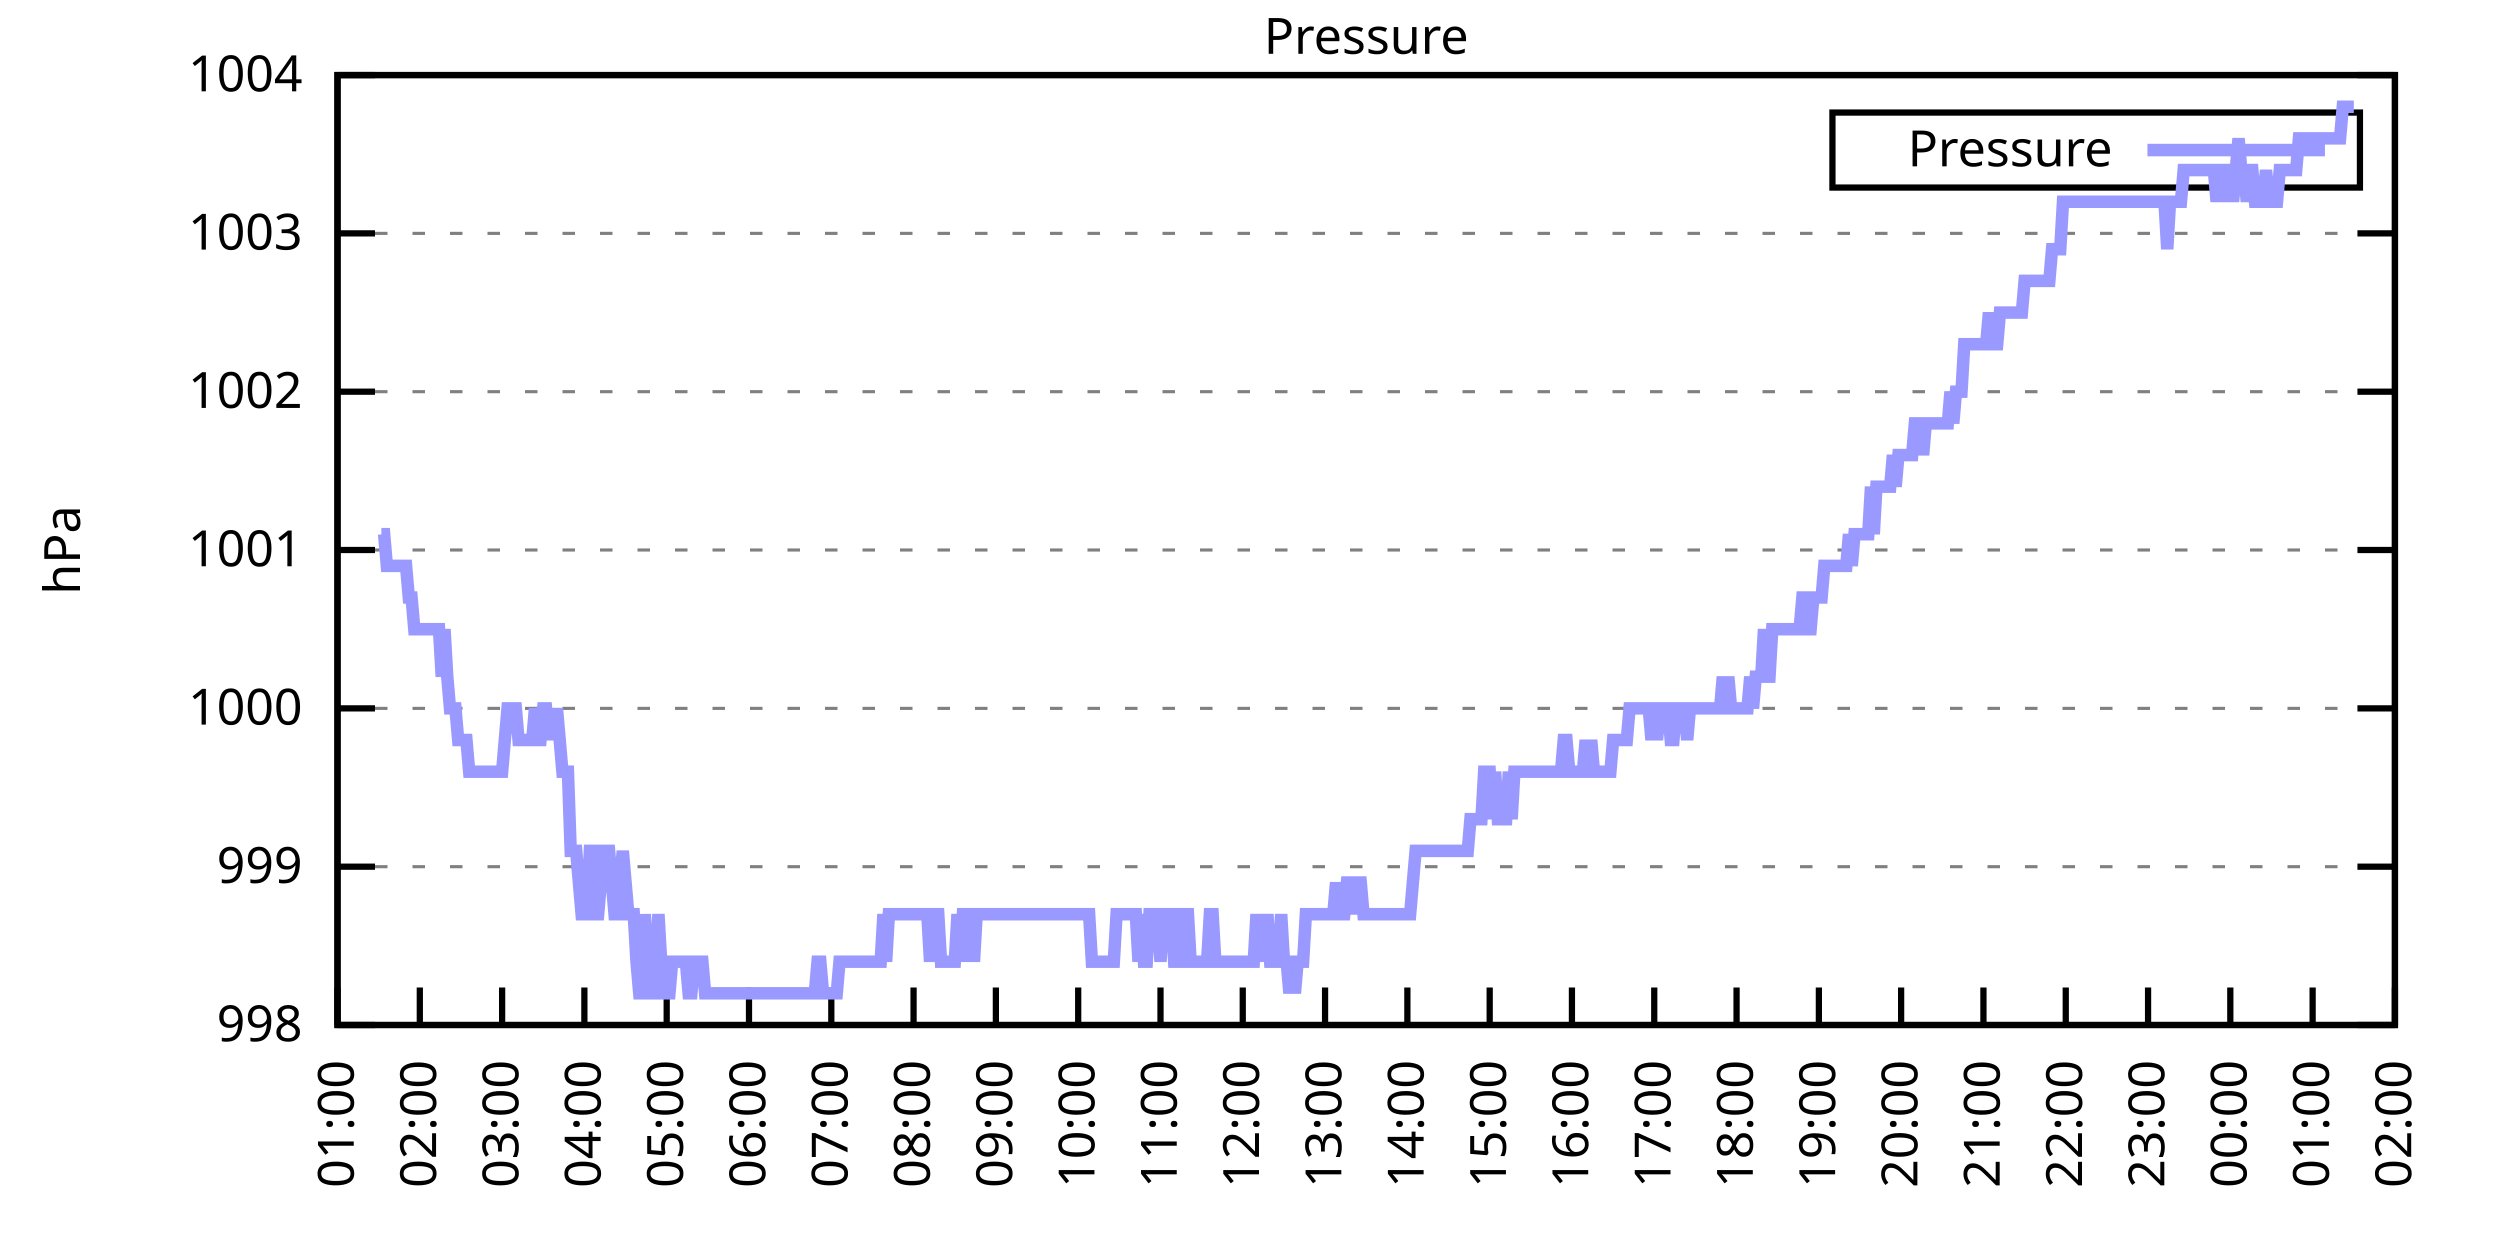
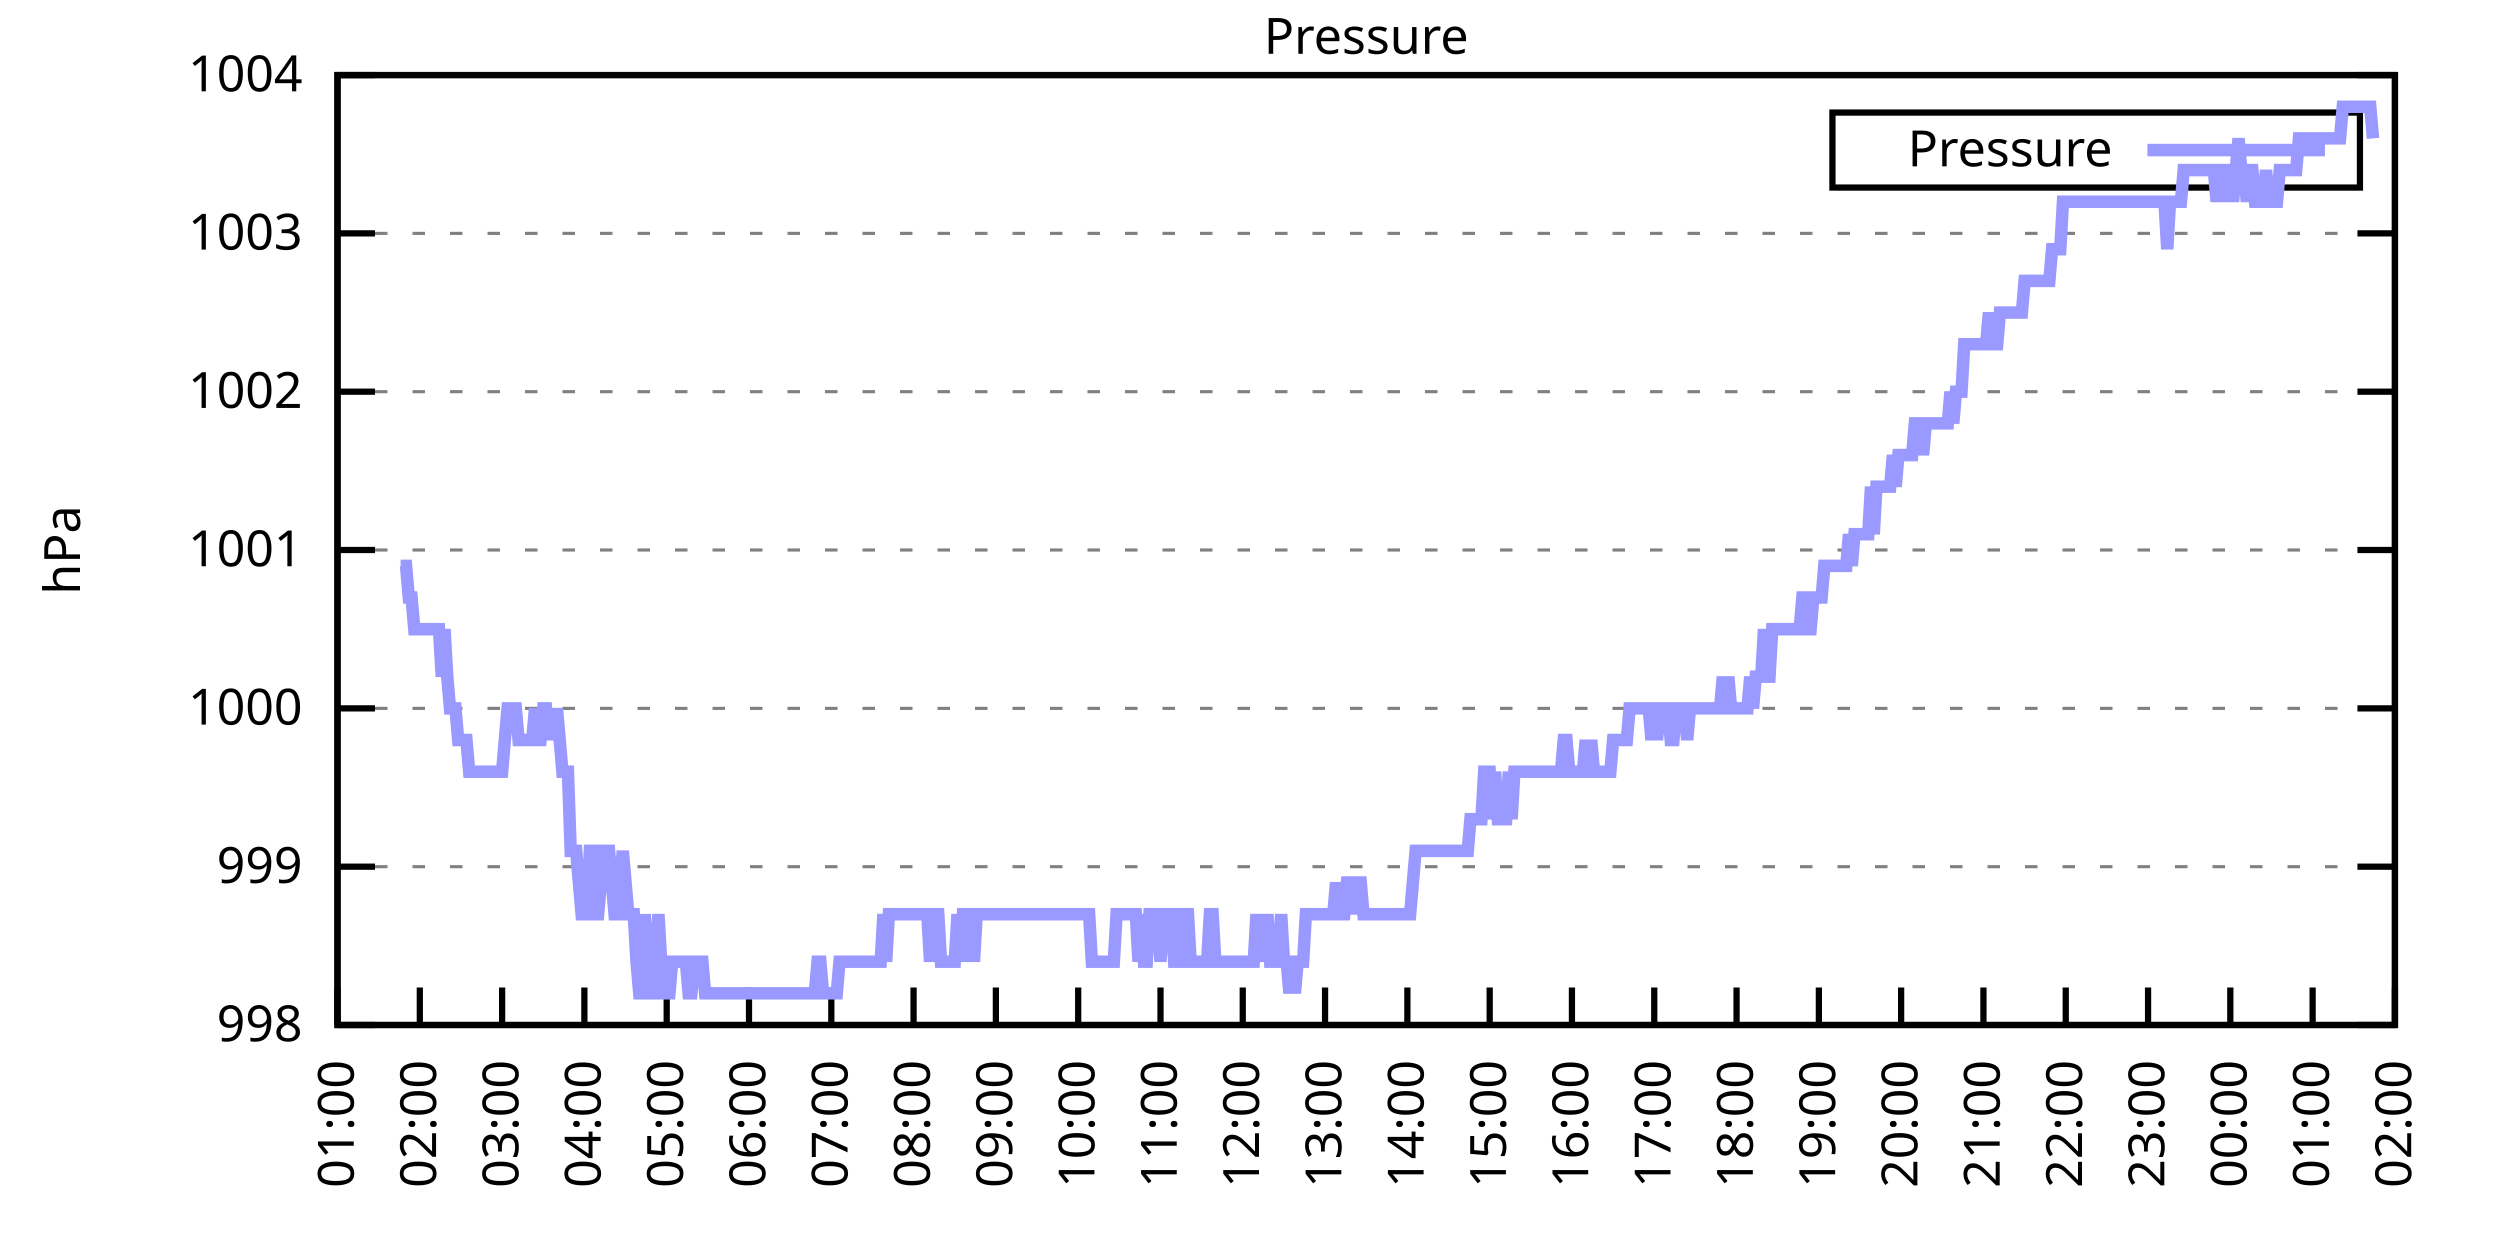
<svg xmlns="http://www.w3.org/2000/svg" xmlns:xlink="http://www.w3.org/1999/xlink" width="400" height="200" viewBox="0 0 400 200">
  <g id="gnuplot_canvas">
    <rect x="0" y="0" width="400" height="200" fill="none" />
    <defs>
      <circle id="gpDot" r="0.5" stroke-width="0.5" stroke="currentColor" />
      <path id="gpPt0" stroke-width="0.333" stroke="currentColor" d="M-1,0 h2 M0,-1 v2" />
      <path id="gpPt1" stroke-width="0.333" stroke="currentColor" d="M-1,-1 L1,1 M1,-1 L-1,1" />
      <path id="gpPt2" stroke-width="0.333" stroke="currentColor" d="M-1,0 L1,0 M0,-1 L0,1 M-1,-1 L1,1 M-1,1 L1,-1" />
      <rect id="gpPt3" stroke-width="0.333" stroke="currentColor" x="-1" y="-1" width="2" height="2" />
      <rect id="gpPt4" stroke-width="0.333" stroke="currentColor" fill="currentColor" x="-1" y="-1" width="2" height="2" />
      <circle id="gpPt5" stroke-width="0.333" stroke="currentColor" cx="0" cy="0" r="1" />
      <use xlink:href="#gpPt5" id="gpPt6" fill="currentColor" stroke="none" />
      <path id="gpPt7" stroke-width="0.333" stroke="currentColor" d="M0,-1.33 L-1.33,0.67 L1.33,0.67 z" />
      <use xlink:href="#gpPt7" id="gpPt8" fill="currentColor" stroke="none" />
      <use xlink:href="#gpPt7" id="gpPt9" stroke="currentColor" transform="rotate(180)" />
      <use xlink:href="#gpPt9" id="gpPt10" fill="currentColor" stroke="none" />
      <use xlink:href="#gpPt3" id="gpPt11" stroke="currentColor" transform="rotate(45)" />
      <use xlink:href="#gpPt11" id="gpPt12" fill="currentColor" stroke="none" />
      <path id="gpPt13" stroke-width="0.333" stroke="currentColor" d="M0,1.330 L1.265,0.411 L0.782,-1.067 L-0.782,-1.076 L-1.265,0.411 z" />
      <use xlink:href="#gpPt13" id="gpPt14" fill="currentColor" stroke="none" />
      <filter id="textbox" filterUnits="objectBoundingBox" x="0" y="0" height="1" width="1">
        <feFlood flood-color="white" flood-opacity="1" result="bgnd" />
        <feComposite in="SourceGraphic" in2="bgnd" operator="atop" />
      </filter>
      <filter id="greybox" filterUnits="objectBoundingBox" x="0" y="0" height="1" width="1">
        <feFlood flood-color="lightgrey" flood-opacity="1" result="grey" />
        <feComposite in="SourceGraphic" in2="grey" operator="atop" />
      </filter>
    </defs>
    <g fill="none" color="white" stroke="currentColor" stroke-width="1.00" stroke-linecap="butt" stroke-linejoin="miter">
</g>
    <g fill="none" color="black" stroke="currentColor" stroke-width="1.00" stroke-linecap="butt" stroke-linejoin="miter">
      <g stroke="none" shape-rendering="crispEdges">
        <polygon fill="rgb(255, 255, 255)" points="54.00,164.00 383.18,164.00 383.18,12.02 54.00,12.02 " />
      </g>
    </g>
    <g fill="none" color="black" stroke="currentColor" stroke-width="1.00" stroke-linecap="butt" stroke-linejoin="miter">
</g>
    <g fill="none" color="black" stroke="black" stroke-width="0.50" stroke-linecap="butt" stroke-linejoin="miter">
</g>
    <g fill="none" color="gray" stroke="currentColor" stroke-width="0.50" stroke-linecap="butt" stroke-linejoin="miter">
      <path stroke="gray" stroke-dasharray="2,4" class="gridline" d="M54.00,164.00 L383.19,164.00  " />
    </g>
    <g fill="none" color="gray" stroke="gray" stroke-width="1.00" stroke-linecap="butt" stroke-linejoin="miter">
</g>
    <g fill="none" color="black" stroke="currentColor" stroke-width="1.00" stroke-linecap="butt" stroke-linejoin="miter">
      <path stroke="black" d="M54.00,164.00 L60.00,164.00 M383.19,164.00 L377.19,164.00  " />
      <g transform="translate(48.40,166.60)" stroke="none" fill="black" font-family="Sans" font-size="8.00" text-anchor="end">
        <text>
          <tspan font-family="Sans"> 998</tspan>
        </text>
      </g>
    </g>
    <g fill="none" color="black" stroke="currentColor" stroke-width="1.00" stroke-linecap="butt" stroke-linejoin="miter">
</g>
    <g fill="none" color="black" stroke="black" stroke-width="0.50" stroke-linecap="butt" stroke-linejoin="miter">
</g>
    <g fill="none" color="gray" stroke="currentColor" stroke-width="0.50" stroke-linecap="butt" stroke-linejoin="miter">
      <path stroke="gray" stroke-dasharray="2,4" class="gridline" d="M54.00,138.67 L383.19,138.67  " />
    </g>
    <g fill="none" color="gray" stroke="gray" stroke-width="1.00" stroke-linecap="butt" stroke-linejoin="miter">
</g>
    <g fill="none" color="black" stroke="currentColor" stroke-width="1.00" stroke-linecap="butt" stroke-linejoin="miter">
      <path stroke="black" d="M54.00,138.67 L60.00,138.67 M383.19,138.67 L377.19,138.67  " />
      <g transform="translate(48.40,141.27)" stroke="none" fill="black" font-family="Sans" font-size="8.00" text-anchor="end">
        <text>
          <tspan font-family="Sans"> 999</tspan>
        </text>
      </g>
    </g>
    <g fill="none" color="black" stroke="currentColor" stroke-width="1.00" stroke-linecap="butt" stroke-linejoin="miter">
</g>
    <g fill="none" color="black" stroke="black" stroke-width="0.50" stroke-linecap="butt" stroke-linejoin="miter">
</g>
    <g fill="none" color="gray" stroke="currentColor" stroke-width="0.50" stroke-linecap="butt" stroke-linejoin="miter">
      <path stroke="gray" stroke-dasharray="2,4" class="gridline" d="M54.00,113.34 L383.19,113.34  " />
    </g>
    <g fill="none" color="gray" stroke="gray" stroke-width="1.00" stroke-linecap="butt" stroke-linejoin="miter">
</g>
    <g fill="none" color="black" stroke="currentColor" stroke-width="1.00" stroke-linecap="butt" stroke-linejoin="miter">
      <path stroke="black" d="M54.00,113.34 L60.00,113.34 M383.19,113.34 L377.19,113.34  " />
      <g transform="translate(48.40,115.94)" stroke="none" fill="black" font-family="Sans" font-size="8.00" text-anchor="end">
        <text>
          <tspan font-family="Sans"> 1000</tspan>
        </text>
      </g>
    </g>
    <g fill="none" color="black" stroke="currentColor" stroke-width="1.00" stroke-linecap="butt" stroke-linejoin="miter">
</g>
    <g fill="none" color="black" stroke="black" stroke-width="0.50" stroke-linecap="butt" stroke-linejoin="miter">
</g>
    <g fill="none" color="gray" stroke="currentColor" stroke-width="0.50" stroke-linecap="butt" stroke-linejoin="miter">
      <path stroke="gray" stroke-dasharray="2,4" class="gridline" d="M54.00,88.00 L383.19,88.00  " />
    </g>
    <g fill="none" color="gray" stroke="gray" stroke-width="1.00" stroke-linecap="butt" stroke-linejoin="miter">
</g>
    <g fill="none" color="black" stroke="currentColor" stroke-width="1.00" stroke-linecap="butt" stroke-linejoin="miter">
      <path stroke="black" d="M54.00,88.00 L60.00,88.00 M383.19,88.00 L377.19,88.00  " />
      <g transform="translate(48.40,90.60)" stroke="none" fill="black" font-family="Sans" font-size="8.00" text-anchor="end">
        <text>
          <tspan font-family="Sans"> 1001</tspan>
        </text>
      </g>
    </g>
    <g fill="none" color="black" stroke="currentColor" stroke-width="1.00" stroke-linecap="butt" stroke-linejoin="miter">
</g>
    <g fill="none" color="black" stroke="black" stroke-width="0.50" stroke-linecap="butt" stroke-linejoin="miter">
</g>
    <g fill="none" color="gray" stroke="currentColor" stroke-width="0.50" stroke-linecap="butt" stroke-linejoin="miter">
      <path stroke="gray" stroke-dasharray="2,4" class="gridline" d="M54.00,62.67 L383.19,62.67  " />
    </g>
    <g fill="none" color="gray" stroke="gray" stroke-width="1.00" stroke-linecap="butt" stroke-linejoin="miter">
</g>
    <g fill="none" color="black" stroke="currentColor" stroke-width="1.00" stroke-linecap="butt" stroke-linejoin="miter">
      <path stroke="black" d="M54.00,62.67 L60.00,62.67 M383.19,62.67 L377.19,62.67  " />
      <g transform="translate(48.40,65.27)" stroke="none" fill="black" font-family="Sans" font-size="8.00" text-anchor="end">
        <text>
          <tspan font-family="Sans"> 1002</tspan>
        </text>
      </g>
    </g>
    <g fill="none" color="black" stroke="currentColor" stroke-width="1.00" stroke-linecap="butt" stroke-linejoin="miter">
</g>
    <g fill="none" color="black" stroke="black" stroke-width="0.50" stroke-linecap="butt" stroke-linejoin="miter">
</g>
    <g fill="none" color="gray" stroke="currentColor" stroke-width="0.50" stroke-linecap="butt" stroke-linejoin="miter">
      <path stroke="gray" stroke-dasharray="2,4" class="gridline" d="M54.00,37.34 L383.19,37.34  " />
    </g>
    <g fill="none" color="gray" stroke="gray" stroke-width="1.00" stroke-linecap="butt" stroke-linejoin="miter">
</g>
    <g fill="none" color="black" stroke="currentColor" stroke-width="1.00" stroke-linecap="butt" stroke-linejoin="miter">
      <path stroke="black" d="M54.00,37.34 L60.00,37.34 M383.19,37.34 L377.19,37.34  " />
      <g transform="translate(48.40,39.94)" stroke="none" fill="black" font-family="Sans" font-size="8.00" text-anchor="end">
        <text>
          <tspan font-family="Sans"> 1003</tspan>
        </text>
      </g>
    </g>
    <g fill="none" color="black" stroke="currentColor" stroke-width="1.00" stroke-linecap="butt" stroke-linejoin="miter">
</g>
    <g fill="none" color="black" stroke="black" stroke-width="0.50" stroke-linecap="butt" stroke-linejoin="miter">
</g>
    <g fill="none" color="gray" stroke="currentColor" stroke-width="0.50" stroke-linecap="butt" stroke-linejoin="miter">
      <path stroke="gray" stroke-dasharray="2,4" class="gridline" d="M54.00,12.01 L383.19,12.01  " />
    </g>
    <g fill="none" color="gray" stroke="gray" stroke-width="1.00" stroke-linecap="butt" stroke-linejoin="miter">
</g>
    <g fill="none" color="black" stroke="currentColor" stroke-width="1.00" stroke-linecap="butt" stroke-linejoin="miter">
      <path stroke="black" d="M54.00,12.01 L60.00,12.01 M383.19,12.01 L377.19,12.01  " />
      <g transform="translate(48.40,14.61)" stroke="none" fill="black" font-family="Sans" font-size="8.00" text-anchor="end">
        <text>
          <tspan font-family="Sans"> 1004</tspan>
        </text>
      </g>
    </g>
    <g fill="none" color="black" stroke="currentColor" stroke-width="1.00" stroke-linecap="butt" stroke-linejoin="miter">
      <path stroke="black" d="M54.00,164.00 L54.00,158.00  " />
      <g transform="translate(56.60,169.60) rotate(270.00)" stroke="none" fill="black" font-family="Sans" font-size="8.00" text-anchor="end">
        <text>
          <tspan font-family="Sans">01:00</tspan>
        </text>
      </g>
    </g>
    <g fill="none" color="black" stroke="currentColor" stroke-width="1.00" stroke-linecap="butt" stroke-linejoin="miter">
      <path stroke="black" d="M67.17,164.00 L67.17,158.00  " />
      <g transform="translate(69.77,169.60) rotate(270.00)" stroke="none" fill="black" font-family="Sans" font-size="8.00" text-anchor="end">
        <text>
          <tspan font-family="Sans">02:00</tspan>
        </text>
      </g>
    </g>
    <g fill="none" color="black" stroke="currentColor" stroke-width="1.00" stroke-linecap="butt" stroke-linejoin="miter">
      <path stroke="black" d="M80.34,164.00 L80.34,158.00  " />
      <g transform="translate(82.94,169.60) rotate(270.00)" stroke="none" fill="black" font-family="Sans" font-size="8.00" text-anchor="end">
        <text>
          <tspan font-family="Sans">03:00</tspan>
        </text>
      </g>
    </g>
    <g fill="none" color="black" stroke="currentColor" stroke-width="1.00" stroke-linecap="butt" stroke-linejoin="miter">
      <path stroke="black" d="M93.50,164.00 L93.50,158.00  " />
      <g transform="translate(96.10,169.60) rotate(270.00)" stroke="none" fill="black" font-family="Sans" font-size="8.00" text-anchor="end">
        <text>
          <tspan font-family="Sans">04:00</tspan>
        </text>
      </g>
    </g>
    <g fill="none" color="black" stroke="currentColor" stroke-width="1.00" stroke-linecap="butt" stroke-linejoin="miter">
      <path stroke="black" d="M106.67,164.00 L106.67,158.00  " />
      <g transform="translate(109.27,169.60) rotate(270.00)" stroke="none" fill="black" font-family="Sans" font-size="8.00" text-anchor="end">
        <text>
          <tspan font-family="Sans">05:00</tspan>
        </text>
      </g>
    </g>
    <g fill="none" color="black" stroke="currentColor" stroke-width="1.00" stroke-linecap="butt" stroke-linejoin="miter">
      <path stroke="black" d="M119.84,164.00 L119.84,158.00  " />
      <g transform="translate(122.44,169.60) rotate(270.00)" stroke="none" fill="black" font-family="Sans" font-size="8.00" text-anchor="end">
        <text>
          <tspan font-family="Sans">06:00</tspan>
        </text>
      </g>
    </g>
    <g fill="none" color="black" stroke="currentColor" stroke-width="1.00" stroke-linecap="butt" stroke-linejoin="miter">
      <path stroke="black" d="M133.01,164.00 L133.01,158.00  " />
      <g transform="translate(135.61,169.60) rotate(270.00)" stroke="none" fill="black" font-family="Sans" font-size="8.00" text-anchor="end">
        <text>
          <tspan font-family="Sans">07:00</tspan>
        </text>
      </g>
    </g>
    <g fill="none" color="black" stroke="currentColor" stroke-width="1.00" stroke-linecap="butt" stroke-linejoin="miter">
      <path stroke="black" d="M146.17,164.00 L146.17,158.00  " />
      <g transform="translate(148.77,169.60) rotate(270.00)" stroke="none" fill="black" font-family="Sans" font-size="8.00" text-anchor="end">
        <text>
          <tspan font-family="Sans">08:00</tspan>
        </text>
      </g>
    </g>
    <g fill="none" color="black" stroke="currentColor" stroke-width="1.00" stroke-linecap="butt" stroke-linejoin="miter">
      <path stroke="black" d="M159.34,164.00 L159.34,158.00  " />
      <g transform="translate(161.94,169.60) rotate(270.00)" stroke="none" fill="black" font-family="Sans" font-size="8.00" text-anchor="end">
        <text>
          <tspan font-family="Sans">09:00</tspan>
        </text>
      </g>
    </g>
    <g fill="none" color="black" stroke="currentColor" stroke-width="1.00" stroke-linecap="butt" stroke-linejoin="miter">
      <path stroke="black" d="M172.51,164.00 L172.51,158.00  " />
      <g transform="translate(175.11,169.60) rotate(270.00)" stroke="none" fill="black" font-family="Sans" font-size="8.00" text-anchor="end">
        <text>
          <tspan font-family="Sans">10:00</tspan>
        </text>
      </g>
    </g>
    <g fill="none" color="black" stroke="currentColor" stroke-width="1.00" stroke-linecap="butt" stroke-linejoin="miter">
      <path stroke="black" d="M185.68,164.00 L185.68,158.00  " />
      <g transform="translate(188.28,169.60) rotate(270.00)" stroke="none" fill="black" font-family="Sans" font-size="8.00" text-anchor="end">
        <text>
          <tspan font-family="Sans">11:00</tspan>
        </text>
      </g>
    </g>
    <g fill="none" color="black" stroke="currentColor" stroke-width="1.00" stroke-linecap="butt" stroke-linejoin="miter">
      <path stroke="black" d="M198.84,164.00 L198.84,158.00  " />
      <g transform="translate(201.44,169.60) rotate(270.00)" stroke="none" fill="black" font-family="Sans" font-size="8.00" text-anchor="end">
        <text>
          <tspan font-family="Sans">12:00</tspan>
        </text>
      </g>
    </g>
    <g fill="none" color="black" stroke="currentColor" stroke-width="1.00" stroke-linecap="butt" stroke-linejoin="miter">
      <path stroke="black" d="M212.01,164.00 L212.01,158.00  " />
      <g transform="translate(214.61,169.60) rotate(270.00)" stroke="none" fill="black" font-family="Sans" font-size="8.00" text-anchor="end">
        <text>
          <tspan font-family="Sans">13:00</tspan>
        </text>
      </g>
    </g>
    <g fill="none" color="black" stroke="currentColor" stroke-width="1.00" stroke-linecap="butt" stroke-linejoin="miter">
      <path stroke="black" d="M225.18,164.00 L225.18,158.00  " />
      <g transform="translate(227.78,169.60) rotate(270.00)" stroke="none" fill="black" font-family="Sans" font-size="8.00" text-anchor="end">
        <text>
          <tspan font-family="Sans">14:00</tspan>
        </text>
      </g>
    </g>
    <g fill="none" color="black" stroke="currentColor" stroke-width="1.00" stroke-linecap="butt" stroke-linejoin="miter">
      <path stroke="black" d="M238.35,164.00 L238.35,158.00  " />
      <g transform="translate(240.95,169.60) rotate(270.00)" stroke="none" fill="black" font-family="Sans" font-size="8.00" text-anchor="end">
        <text>
          <tspan font-family="Sans">15:00</tspan>
        </text>
      </g>
    </g>
    <g fill="none" color="black" stroke="currentColor" stroke-width="1.00" stroke-linecap="butt" stroke-linejoin="miter">
      <path stroke="black" d="M251.51,164.00 L251.51,158.00  " />
      <g transform="translate(254.11,169.60) rotate(270.00)" stroke="none" fill="black" font-family="Sans" font-size="8.00" text-anchor="end">
        <text>
          <tspan font-family="Sans">16:00</tspan>
        </text>
      </g>
    </g>
    <g fill="none" color="black" stroke="currentColor" stroke-width="1.00" stroke-linecap="butt" stroke-linejoin="miter">
      <path stroke="black" d="M264.68,164.00 L264.68,158.00  " />
      <g transform="translate(267.28,169.60) rotate(270.00)" stroke="none" fill="black" font-family="Sans" font-size="8.00" text-anchor="end">
        <text>
          <tspan font-family="Sans">17:00</tspan>
        </text>
      </g>
    </g>
    <g fill="none" color="black" stroke="currentColor" stroke-width="1.00" stroke-linecap="butt" stroke-linejoin="miter">
      <path stroke="black" d="M277.85,164.00 L277.85,158.00  " />
      <g transform="translate(280.45,169.60) rotate(270.00)" stroke="none" fill="black" font-family="Sans" font-size="8.00" text-anchor="end">
        <text>
          <tspan font-family="Sans">18:00</tspan>
        </text>
      </g>
    </g>
    <g fill="none" color="black" stroke="currentColor" stroke-width="1.00" stroke-linecap="butt" stroke-linejoin="miter">
      <path stroke="black" d="M291.02,164.00 L291.02,158.00  " />
      <g transform="translate(293.62,169.60) rotate(270.00)" stroke="none" fill="black" font-family="Sans" font-size="8.00" text-anchor="end">
        <text>
          <tspan font-family="Sans">19:00</tspan>
        </text>
      </g>
    </g>
    <g fill="none" color="black" stroke="currentColor" stroke-width="1.00" stroke-linecap="butt" stroke-linejoin="miter">
      <path stroke="black" d="M304.18,164.00 L304.18,158.00  " />
      <g transform="translate(306.78,169.60) rotate(270.00)" stroke="none" fill="black" font-family="Sans" font-size="8.00" text-anchor="end">
        <text>
          <tspan font-family="Sans">20:00</tspan>
        </text>
      </g>
    </g>
    <g fill="none" color="black" stroke="currentColor" stroke-width="1.00" stroke-linecap="butt" stroke-linejoin="miter">
      <path stroke="black" d="M317.35,164.00 L317.35,158.00  " />
      <g transform="translate(319.95,169.60) rotate(270.00)" stroke="none" fill="black" font-family="Sans" font-size="8.00" text-anchor="end">
        <text>
          <tspan font-family="Sans">21:00</tspan>
        </text>
      </g>
    </g>
    <g fill="none" color="black" stroke="currentColor" stroke-width="1.00" stroke-linecap="butt" stroke-linejoin="miter">
      <path stroke="black" d="M330.52,164.00 L330.52,158.00  " />
      <g transform="translate(333.12,169.60) rotate(270.00)" stroke="none" fill="black" font-family="Sans" font-size="8.00" text-anchor="end">
        <text>
          <tspan font-family="Sans">22:00</tspan>
        </text>
      </g>
    </g>
    <g fill="none" color="black" stroke="currentColor" stroke-width="1.00" stroke-linecap="butt" stroke-linejoin="miter">
      <path stroke="black" d="M343.69,164.00 L343.69,158.00  " />
      <g transform="translate(346.29,169.60) rotate(270.00)" stroke="none" fill="black" font-family="Sans" font-size="8.00" text-anchor="end">
        <text>
          <tspan font-family="Sans">23:00</tspan>
        </text>
      </g>
    </g>
    <g fill="none" color="black" stroke="currentColor" stroke-width="1.00" stroke-linecap="butt" stroke-linejoin="miter">
      <path stroke="black" d="M356.85,164.00 L356.85,158.00  " />
      <g transform="translate(359.45,169.60) rotate(270.00)" stroke="none" fill="black" font-family="Sans" font-size="8.00" text-anchor="end">
        <text>
          <tspan font-family="Sans">00:00</tspan>
        </text>
      </g>
    </g>
    <g fill="none" color="black" stroke="currentColor" stroke-width="1.00" stroke-linecap="butt" stroke-linejoin="miter">
      <path stroke="black" d="M370.02,164.00 L370.02,158.00  " />
      <g transform="translate(372.62,169.60) rotate(270.00)" stroke="none" fill="black" font-family="Sans" font-size="8.00" text-anchor="end">
        <text>
          <tspan font-family="Sans">01:00</tspan>
        </text>
      </g>
    </g>
    <g fill="none" color="black" stroke="currentColor" stroke-width="1.00" stroke-linecap="butt" stroke-linejoin="miter">
      <path stroke="black" d="M383.19,164.00 L383.19,158.00  " />
      <g transform="translate(385.79,169.60) rotate(270.00)" stroke="none" fill="black" font-family="Sans" font-size="8.00" text-anchor="end">
        <text>
          <tspan font-family="Sans">02:00</tspan>
        </text>
      </g>
    </g>
    <g fill="none" color="black" stroke="currentColor" stroke-width="1.00" stroke-linecap="butt" stroke-linejoin="miter">
</g>
    <g fill="none" color="black" stroke="currentColor" stroke-width="1.00" stroke-linecap="butt" stroke-linejoin="miter">
      <path stroke="black" d="M54.00,12.01 L54.00,164.00 L383.19,164.00 L383.19,12.01 L54.00,12.01 Z  " />
    </g>
    <g fill="none" color="black" stroke="currentColor" stroke-width="1.00" stroke-linecap="butt" stroke-linejoin="miter">
</g>
    <g fill="none" color="black" stroke="currentColor" stroke-width="1.00" stroke-linecap="butt" stroke-linejoin="miter">
      <path stroke="black" d="M293.19,30.01 L293.19,18.01 L377.59,18.01 L377.59,30.01 L293.19,30.01 Z  " />
    </g>
    <g id="Pressure_plot_1">
      <g fill="none" color="white" stroke="black" stroke-width="2.00" stroke-linecap="butt" stroke-linejoin="miter">
</g>
      <g fill="none" color="black" stroke="currentColor" stroke-width="2.00" stroke-linecap="butt" stroke-linejoin="miter">
        <g transform="translate(337.99,26.61)" stroke="none" fill="black" font-family="Sans" font-size="8.00" text-anchor="end">
          <text>
            <tspan font-family="Sans">Pressure</tspan>
          </text>
        </g>
      </g>
      <g fill="none" color="black" stroke="currentColor" stroke-width="2.00" stroke-linecap="butt" stroke-linejoin="miter">
-         <path stroke="rgb(153, 153, 255)" d="M343.59,24.01 L371.99,24.01 M61.02,85.47 L61.46,85.47 L61.90,90.54 L62.34,90.54 L62.78,90.54 L63.22,90.54   L63.66,90.54 L64.10,90.54 L64.53,90.54 L64.97,90.54 L65.41,95.60 L65.85,95.60 L66.29,100.67 L66.73,100.67   L67.17,100.67 L67.61,100.67 L68.05,100.67 L68.48,100.67 L68.92,100.67 L69.36,100.67 L69.80,100.67 L70.24,100.67   L70.68,108.27 L71.12,100.67 L71.56,108.27 L72.00,113.34 L72.43,113.34 L72.87,113.34 L73.31,118.40 L73.75,118.40   L74.19,118.40 L74.63,118.40 L75.07,123.47 L75.51,123.47 L75.95,123.47 L76.38,123.47 L76.82,123.47 L77.26,123.47   L77.70,123.47 L78.14,123.47 L78.58,123.47 L79.02,123.47 L79.46,123.47 L79.90,123.47 L80.34,123.47 L80.77,118.40   L81.21,113.34 L81.65,113.34 L82.09,113.34 L82.53,113.34 L82.97,118.40 L83.41,118.40 L83.85,118.40 L84.29,118.40   L84.72,118.40 L85.16,118.40 L85.60,113.34 L86.04,118.40 L86.48,118.40 L86.92,113.34 L87.36,113.34 L87.80,118.40   L88.24,113.34 L88.67,118.40 L89.11,113.34 L89.55,118.40 L89.99,123.47 L90.43,123.47 L90.87,123.47 L91.31,136.14   L91.75,136.14 L92.19,136.14 L92.62,141.20 L93.06,146.27 L93.50,146.27 L93.94,146.27 L94.38,136.14 L94.82,136.14   L95.26,146.27 L95.70,146.27 L96.14,141.20 L96.58,136.14 L97.01,136.14 L97.45,136.14 L97.89,141.20 L98.33,146.27   L98.77,146.27 L99.21,141.20 L99.65,136.14 L100.09,141.20 L100.53,146.27 L100.96,146.27 L101.40,146.27 L101.84,153.87   L102.28,158.93 L102.72,158.93 L103.16,146.27 L103.60,153.87 L104.04,158.93 L104.48,158.93 L104.91,153.87 L105.35,146.27   L105.79,153.87 L106.23,158.93 L106.67,158.93 L107.11,158.93 L107.55,153.87 L107.99,153.87 L108.43,153.87 L108.87,153.87   L109.30,153.87 L109.74,153.87 L110.18,158.93 L110.62,158.93 L111.06,153.87 L111.50,153.87 L111.94,153.87 L112.38,153.87   L112.82,158.93 L113.25,158.93 L113.69,158.93 L114.13,158.93 L114.57,158.93 L115.01,158.93 L115.45,158.93 L115.89,158.93   L116.33,158.93 L116.77,158.93 L117.20,158.93 L117.64,158.93 L118.08,158.93 L118.52,158.93 L118.96,158.93 L119.40,158.93   L119.84,158.93 L120.28,158.93 L120.72,158.93 L121.15,158.93 L121.59,158.93 L122.03,158.93 L122.47,158.93 L122.91,158.93   L123.35,158.93 L123.79,158.93 L124.23,158.93 L124.67,158.93 L125.11,158.93 L125.54,158.93 L125.98,158.93 L126.42,158.93   L126.86,158.93 L127.30,158.93 L127.74,158.93 L128.18,158.93 L128.62,158.93 L129.06,158.93 L129.49,158.93 L129.93,158.93   L130.37,158.93 L130.81,153.87 L131.25,153.87 L131.69,158.93 L132.13,158.93 L132.57,158.93 L133.01,158.93 L133.44,158.93   L133.88,158.93 L134.32,153.87 L134.76,153.87 L135.20,153.87 L135.64,153.87 L136.08,153.87 L136.52,153.87 L136.96,153.87   L137.39,153.87 L137.83,153.87 L138.27,153.87 L138.71,153.87 L139.15,153.87 L139.59,153.87 L140.03,153.87 L140.47,153.87   L140.91,153.87 L141.35,146.27 L141.78,153.87 L142.22,146.27 L142.66,146.27 L143.10,146.27 L143.54,146.27 L143.98,146.27   L144.42,146.27 L144.86,146.27 L145.30,146.27 L145.73,146.27 L146.17,146.27 L146.61,146.27 L147.05,146.27 L147.49,146.27   L147.93,146.27 L148.37,146.27 L148.81,153.87 L149.25,146.27 L149.68,146.27 L150.12,146.27 L150.56,153.87 L151.00,153.87   L151.44,153.87 L151.88,153.87 L152.32,153.87 L152.76,153.87 L153.20,146.27 L153.63,153.87 L154.07,146.27 L154.51,146.27   L154.95,153.87 L155.39,146.27 L155.83,153.87 L156.27,146.27 L156.71,146.27 L157.15,146.27 L157.59,146.27 L158.02,146.27   L158.46,146.27 L158.90,146.27 L159.34,146.27 L159.78,146.27 L160.22,146.27 L160.66,146.27 L161.10,146.27 L161.54,146.27   L161.97,146.27 L162.41,146.27 L162.85,146.27 L163.29,146.27 L163.73,146.27 L164.17,146.27 L164.61,146.27 L165.05,146.27   L165.49,146.27 L165.92,146.27 L166.36,146.27 L166.80,146.27 L167.24,146.27 L167.68,146.27 L168.12,146.27 L168.56,146.27   L169.00,146.27 L169.44,146.27 L169.87,146.27 L170.31,146.27 L170.75,146.27 L171.19,146.27 L171.63,146.27 L172.07,146.27   L172.51,146.27 L172.95,146.27 L173.39,146.27 L173.83,146.27 L174.26,146.27 L174.70,153.87 L175.14,153.87 L175.58,153.87   L176.02,153.87 L176.46,153.87 L176.90,153.87 L177.34,153.87 L177.78,153.87 L178.21,153.87 L178.65,146.27 L179.09,146.27   L179.53,146.27 L179.97,146.27 L180.41,146.27 L180.85,146.27 L181.29,146.27 L181.73,146.27 L182.16,153.87 L182.60,146.27   L183.04,153.87 L183.48,153.87 L183.92,146.27 L184.36,146.27 L184.80,146.27 L185.24,146.27 L185.68,153.87 L186.11,146.27   L186.55,146.27 L186.99,146.27 L187.43,146.27 L187.87,153.87 L188.31,153.87 L188.75,153.87 L189.19,146.27 L189.63,146.27   L190.07,146.27 L190.50,153.87 L190.94,153.87 L191.38,153.87 L191.82,153.87 L192.26,153.87 L192.70,153.87 L193.14,153.87   L193.58,146.27 L194.02,146.27 L194.45,153.87 L194.89,153.87 L195.33,153.87 L195.77,153.87 L196.21,153.87 L196.65,153.87   L197.09,153.87 L197.53,153.87 L197.97,153.87 L198.40,153.87 L198.84,153.87 L199.28,153.87 L199.72,153.87 L200.16,153.87   L200.60,153.87 L201.04,146.27 L201.48,153.87 L201.92,146.27 L202.35,153.87 L202.79,146.27 L203.23,153.87 L203.67,153.87   L204.11,153.87 L204.55,153.87 L204.99,146.27 L205.43,153.87 L205.87,153.87 L206.31,158.93 L206.74,153.87 L207.18,158.93   L207.62,153.87 L208.06,153.87 L208.50,153.87 L208.94,146.27 L209.38,146.27 L209.82,146.27 L210.26,146.27 L210.69,146.27   L211.13,146.27 L211.57,146.27 L212.01,146.27 L212.45,146.27 L212.89,146.27 L213.33,146.27 L213.77,141.20 L214.21,146.27   L214.64,146.27 L215.08,146.27 L215.52,141.20 L215.96,141.20 L216.40,141.20 L216.84,146.27 L217.28,141.20 L217.72,141.20   L218.16,146.27 L218.60,146.27 L219.03,146.27 L219.47,146.27 L219.91,146.27 L220.35,146.27 L220.79,146.27 L221.23,146.27   L221.67,146.27 L222.11,146.27 L222.55,146.27 L222.98,146.27 L223.42,146.27 L223.86,146.27 L224.30,146.27 L224.74,146.27   L225.18,146.27 L225.62,146.27 L226.06,141.20 L226.50,136.14 L226.93,136.14 L227.37,136.14 L227.81,136.14 L228.25,136.14   L228.69,136.14 L229.13,136.14 L229.57,136.14 L230.01,136.14 L230.45,136.14 L230.88,136.14 L231.32,136.14 L231.76,136.14   L232.20,136.14 L232.64,136.14 L233.08,136.14 L233.52,136.14 L233.96,136.14 L234.40,136.14 L234.84,136.14 L235.27,131.07   L235.71,131.07 L236.15,131.07 L236.59,131.07 L237.03,131.07 L237.47,123.47 L237.91,123.47 L238.35,123.47 L238.79,131.07   L239.22,123.47 L239.66,131.07 L240.10,131.07 L240.54,131.07 L240.98,131.07 L241.42,123.47 L241.86,131.07 L242.30,123.47   L242.74,123.47 L243.17,123.47 L243.61,123.47 L244.05,123.47 L244.49,123.47 L244.93,123.47 L245.37,123.47 L245.81,123.47   L246.25,123.47 L246.69,123.47 L247.12,123.47 L247.56,123.47 L248.00,123.47 L248.44,123.47 L248.88,123.47 L249.32,123.47   L249.76,123.47 L250.20,118.40 L250.64,118.40 L251.08,123.47 L251.51,123.47 L251.95,123.47 L252.39,123.47 L252.83,123.47   L253.27,123.47 L253.71,118.40 L254.15,123.47 L254.59,118.40 L255.03,123.47 L255.46,123.47 L255.90,123.47 L256.34,123.47   L256.78,123.47 L257.22,123.47 L257.66,123.47 L258.10,118.40 L258.54,118.40 L258.98,118.40 L259.41,118.40 L259.85,118.40   L260.29,118.40 L260.73,113.34 L261.17,113.34 L261.61,113.34 L262.05,113.34 L262.49,113.34 L262.93,113.34 L263.36,113.34   L263.80,113.34 L264.24,118.40 L264.68,113.34 L265.12,118.40 L265.56,113.34 L266.00,113.34 L266.44,113.34 L266.88,113.34   L267.32,118.40 L267.75,118.40 L268.19,113.34 L268.63,113.34 L269.07,113.34 L269.51,113.34 L269.95,118.40 L270.39,113.34   L270.83,113.34 L271.27,113.34 L271.70,113.34 L272.14,113.34 L272.58,113.34 L273.02,113.34 L273.46,113.34 L273.90,113.34   L274.34,113.34 L274.78,113.34 L275.22,113.34 L275.65,108.27 L276.09,113.34 L276.53,108.27 L276.97,113.34 L277.41,113.34   L277.85,113.34 L278.29,113.34 L278.73,113.34 L279.17,113.34 L279.60,113.34 L280.04,108.27 L280.48,113.34 L280.92,108.27   L281.36,108.27 L281.80,108.27 L282.24,100.67 L282.68,108.27 L283.12,108.27 L283.56,100.67 L283.99,100.67 L284.43,100.67   L284.87,100.67 L285.31,100.67 L285.75,100.67 L286.19,100.67 L286.63,100.67 L287.07,100.67 L287.51,100.67 L287.94,100.67   L288.38,95.60 L288.82,95.60 L289.26,100.67 L289.70,100.67 L290.14,95.60 L290.58,95.60 L291.02,95.60 L291.46,95.60   L291.89,90.54 L292.33,90.54 L292.77,90.54 L293.21,90.54 L293.65,90.54 L294.09,90.54 L294.53,90.54 L294.97,90.54   L295.41,90.54 L295.84,85.47 L296.28,90.54 L296.72,85.47 L297.16,85.47 L297.60,85.47 L298.04,85.47 L298.48,85.47   L298.92,85.47 L299.36,77.87 L299.80,85.47 L300.23,77.87 L300.67,77.87 L301.11,77.87 L301.55,77.87 L301.99,77.87   L302.43,77.87 L302.87,72.81 L303.31,77.87 L303.75,72.81 L304.18,72.81 L304.62,72.81 L305.06,72.81 L305.50,72.81   L305.94,72.81 L306.38,67.74 L306.82,67.74 L307.26,67.74 L307.70,72.81 L308.13,67.74 L308.57,67.74 L309.01,67.74   L309.45,67.74 L309.89,67.74 L310.33,67.74 L310.77,67.74 L311.21,67.74 L311.65,67.74 L312.08,62.67 L312.52,67.74   L312.96,62.67 L313.40,62.67 L313.84,62.67 L314.28,55.07 L314.72,55.07 L315.16,55.07 L315.60,55.07 L316.04,55.07   L316.47,55.07 L316.91,55.07 L317.35,55.07 L317.79,55.07 L318.23,50.01 L318.67,55.07 L319.11,55.07 L319.55,55.07   L319.99,50.01 L320.42,50.01 L320.86,50.01 L321.30,50.01 L321.74,50.01 L322.18,50.01 L322.62,50.01 L323.06,50.01   L323.50,50.01 L323.94,44.94 L324.37,44.94 L324.81,44.94 L325.25,44.94 L325.69,44.94 L326.13,44.94 L326.57,44.94   L327.01,44.94 L327.45,44.94 L327.89,44.94 L328.33,39.87 L328.76,39.87 L329.20,39.87 L329.64,39.87 L330.08,32.28   L330.52,32.28 L330.96,32.28 L331.40,32.28 L331.84,32.28 L332.28,32.28 L332.71,32.28 L333.15,32.28 L333.59,32.28   L334.03,32.28 L334.47,32.28 L334.91,32.28 L335.35,32.28 L335.79,32.28 L336.23,32.28 L336.66,32.28 L337.10,32.28   L337.54,32.28 L337.98,32.28 L338.42,32.28 L338.86,32.28 L339.30,32.28 L339.74,32.28 L340.18,32.28 L340.61,32.28   L341.05,32.28 L341.49,32.28 L341.93,32.28 L342.37,32.28 L342.81,32.28 L343.25,32.28 L343.69,32.28 L344.13,32.28   L344.57,32.28 L345.00,32.28 L345.44,32.28 L345.88,32.28 L346.32,32.28 L346.76,39.87 L347.20,32.28 L347.64,32.28   L348.08,32.28 L348.52,32.28 L348.95,32.28 L349.39,27.21 L349.83,27.21 L350.27,27.21 L350.71,27.21 L351.15,27.21   L351.59,27.21 L352.03,27.21 L352.47,27.21 L352.90,27.21 L353.34,27.21 L353.78,27.21 L354.22,27.21 L354.66,32.28   L355.10,27.21 L355.54,32.28 L355.98,27.21 L356.42,27.21 L356.85,27.21 L357.29,32.28 L357.73,27.21 L358.17,22.14   L358.61,27.21 L359.05,27.21 L359.49,32.28 L359.93,27.21 L360.37,27.21 L360.81,32.28 L361.24,32.28 L361.68,32.28   L362.12,32.28 L362.56,27.21 L363.00,32.28 L363.44,32.28 L363.88,32.28 L364.32,32.28 L364.76,27.21 L365.19,27.21   L365.63,27.21 L366.07,27.21 L366.51,27.21 L366.95,27.21 L367.39,27.21 L367.83,22.14 L368.27,22.14 L368.71,22.14   L369.14,22.14 L369.58,22.14 L370.02,22.14 L370.46,22.14 L370.90,22.14 L371.34,22.14 L371.78,22.14 L372.22,22.14   L372.66,22.14 L373.09,22.14 L373.53,22.14 L373.97,22.14 L374.41,22.14 L374.85,17.08 L375.29,17.08 L375.73,17.08   L376.17,17.08 L376.61,17.08  " />
+         <path stroke="rgb(153, 153, 255)" d="M343.59,24.01 L371.99,24.01 M64.10,90.54 L64.53,90.54 L64.97,90.54 L65.41,95.60 L65.85,95.60 L66.29,100.67   L66.73,100.67 L67.17,100.67 L67.61,100.67 L68.05,100.67 L68.48,100.67 L68.92,100.67 L69.36,100.67 L69.80,100.67   L70.24,100.67 L70.68,108.27 L71.12,100.67 L71.56,108.27 L72.00,113.34 L72.43,113.34 L72.87,113.34 L73.31,118.40   L73.75,118.40 L74.19,118.40 L74.63,118.40 L75.07,123.47 L75.51,123.47 L75.95,123.47 L76.38,123.47 L76.82,123.47   L77.26,123.47 L77.70,123.47 L78.14,123.47 L78.58,123.47 L79.02,123.47 L79.46,123.47 L79.90,123.47 L80.34,123.47   L80.77,118.40 L81.21,113.34 L81.65,113.34 L82.09,113.34 L82.53,113.34 L82.97,118.40 L83.41,118.40 L83.85,118.40   L84.29,118.40 L84.72,118.40 L85.16,118.40 L85.60,113.34 L86.04,118.40 L86.48,118.40 L86.92,113.34 L87.36,113.34   L87.80,118.40 L88.24,113.34 L88.67,118.40 L89.11,113.34 L89.55,118.40 L89.99,123.47 L90.43,123.47 L90.87,123.47   L91.31,136.14 L91.75,136.14 L92.19,136.14 L92.62,141.20 L93.06,146.27 L93.50,146.27 L93.94,146.27 L94.38,136.14   L94.82,136.14 L95.26,146.27 L95.70,146.27 L96.14,141.20 L96.58,136.14 L97.01,136.14 L97.45,136.14 L97.89,141.20   L98.33,146.27 L98.77,146.27 L99.21,141.20 L99.65,136.14 L100.09,141.20 L100.53,146.27 L100.96,146.27 L101.40,146.27   L101.84,153.87 L102.28,158.93 L102.72,158.93 L103.16,146.27 L103.60,153.87 L104.04,158.93 L104.48,158.93 L104.91,153.87   L105.35,146.27 L105.79,153.87 L106.23,158.93 L106.67,158.93 L107.11,158.93 L107.55,153.87 L107.99,153.87 L108.43,153.87   L108.87,153.87 L109.30,153.87 L109.74,153.87 L110.18,158.93 L110.62,158.93 L111.06,153.87 L111.50,153.87 L111.94,153.87   L112.38,153.87 L112.82,158.93 L113.25,158.93 L113.69,158.93 L114.13,158.93 L114.57,158.93 L115.01,158.93 L115.45,158.93   L115.89,158.93 L116.33,158.93 L116.77,158.93 L117.20,158.93 L117.64,158.93 L118.08,158.93 L118.52,158.93 L118.96,158.93   L119.40,158.93 L119.84,158.93 L120.28,158.93 L120.72,158.93 L121.15,158.93 L121.59,158.93 L122.03,158.93 L122.47,158.93   L122.91,158.93 L123.35,158.93 L123.79,158.93 L124.23,158.93 L124.67,158.93 L125.11,158.93 L125.54,158.93 L125.98,158.93   L126.42,158.93 L126.86,158.93 L127.30,158.93 L127.74,158.93 L128.18,158.93 L128.62,158.93 L129.06,158.93 L129.49,158.93   L129.93,158.93 L130.37,158.93 L130.81,153.87 L131.25,153.87 L131.69,158.93 L132.13,158.93 L132.57,158.93 L133.01,158.93   L133.44,158.93 L133.88,158.93 L134.32,153.87 L134.76,153.87 L135.20,153.87 L135.64,153.87 L136.08,153.87 L136.52,153.87   L136.96,153.87 L137.39,153.87 L137.83,153.87 L138.27,153.87 L138.71,153.87 L139.15,153.87 L139.59,153.87 L140.03,153.87   L140.47,153.87 L140.91,153.87 L141.35,146.27 L141.78,153.87 L142.22,146.27 L142.66,146.27 L143.10,146.27 L143.54,146.27   L143.98,146.27 L144.42,146.27 L144.86,146.27 L145.30,146.27 L145.73,146.27 L146.17,146.27 L146.61,146.27 L147.05,146.27   L147.49,146.27 L147.93,146.27 L148.37,146.27 L148.81,153.87 L149.25,146.27 L149.68,146.27 L150.12,146.27 L150.56,153.87   L151.00,153.87 L151.44,153.87 L151.88,153.87 L152.32,153.87 L152.76,153.87 L153.20,146.27 L153.63,153.87 L154.07,146.27   L154.51,146.27 L154.95,153.87 L155.39,146.27 L155.83,153.87 L156.27,146.27 L156.71,146.27 L157.15,146.27 L157.59,146.27   L158.02,146.27 L158.46,146.27 L158.90,146.27 L159.34,146.27 L159.78,146.27 L160.22,146.27 L160.66,146.27 L161.10,146.27   L161.54,146.27 L161.97,146.27 L162.41,146.27 L162.85,146.27 L163.29,146.27 L163.73,146.27 L164.17,146.27 L164.61,146.27   L165.05,146.27 L165.49,146.27 L165.92,146.27 L166.36,146.27 L166.80,146.27 L167.24,146.27 L167.68,146.27 L168.12,146.27   L168.56,146.27 L169.00,146.27 L169.44,146.27 L169.87,146.27 L170.31,146.27 L170.75,146.27 L171.19,146.27 L171.63,146.27   L172.07,146.27 L172.51,146.27 L172.95,146.27 L173.39,146.27 L173.83,146.27 L174.26,146.27 L174.70,153.87 L175.14,153.87   L175.58,153.87 L176.02,153.87 L176.46,153.87 L176.90,153.87 L177.34,153.87 L177.78,153.87 L178.21,153.87 L178.65,146.27   L179.09,146.27 L179.53,146.27 L179.97,146.27 L180.41,146.27 L180.85,146.27 L181.29,146.27 L181.73,146.27 L182.16,153.87   L182.60,146.27 L183.04,153.87 L183.48,153.87 L183.92,146.27 L184.36,146.27 L184.80,146.27 L185.24,146.27 L185.68,153.87   L186.11,146.27 L186.55,146.27 L186.99,146.27 L187.43,146.27 L187.87,153.87 L188.31,153.87 L188.75,153.87 L189.19,146.27   L189.63,146.27 L190.07,146.27 L190.50,153.87 L190.94,153.87 L191.38,153.87 L191.82,153.87 L192.26,153.87 L192.70,153.87   L193.14,153.87 L193.58,146.27 L194.02,146.27 L194.45,153.87 L194.89,153.87 L195.33,153.87 L195.77,153.87 L196.21,153.87   L196.65,153.87 L197.09,153.87 L197.53,153.87 L197.97,153.87 L198.40,153.87 L198.84,153.87 L199.28,153.87 L199.72,153.87   L200.16,153.87 L200.60,153.87 L201.04,146.27 L201.48,153.87 L201.92,146.27 L202.35,153.87 L202.79,146.27 L203.23,153.87   L203.67,153.87 L204.11,153.87 L204.55,153.87 L204.99,146.27 L205.43,153.87 L205.87,153.87 L206.31,158.93 L206.74,153.87   L207.18,158.93 L207.62,153.87 L208.06,153.87 L208.50,153.87 L208.94,146.27 L209.38,146.27 L209.82,146.27 L210.26,146.27   L210.69,146.27 L211.13,146.27 L211.57,146.27 L212.01,146.27 L212.45,146.27 L212.89,146.27 L213.33,146.27 L213.77,141.20   L214.21,146.27 L214.64,146.27 L215.08,146.27 L215.52,141.20 L215.96,141.20 L216.40,141.20 L216.84,146.27 L217.28,141.20   L217.72,141.20 L218.16,146.27 L218.60,146.27 L219.03,146.27 L219.47,146.27 L219.91,146.27 L220.35,146.27 L220.79,146.27   L221.23,146.27 L221.67,146.27 L222.11,146.27 L222.55,146.27 L222.98,146.27 L223.42,146.27 L223.86,146.27 L224.30,146.27   L224.74,146.27 L225.18,146.27 L225.62,146.27 L226.06,141.20 L226.50,136.14 L226.93,136.14 L227.37,136.14 L227.81,136.14   L228.25,136.14 L228.69,136.14 L229.13,136.14 L229.57,136.14 L230.01,136.14 L230.45,136.14 L230.88,136.14 L231.32,136.14   L231.76,136.14 L232.20,136.14 L232.64,136.14 L233.08,136.14 L233.52,136.14 L233.96,136.14 L234.40,136.14 L234.84,136.14   L235.27,131.07 L235.71,131.07 L236.15,131.07 L236.59,131.07 L237.03,131.07 L237.47,123.47 L237.91,123.47 L238.35,123.47   L238.79,131.07 L239.22,123.47 L239.66,131.07 L240.10,131.07 L240.54,131.07 L240.98,131.07 L241.42,123.47 L241.86,131.07   L242.30,123.47 L242.74,123.47 L243.17,123.47 L243.61,123.47 L244.05,123.47 L244.49,123.47 L244.93,123.47 L245.37,123.47   L245.81,123.47 L246.25,123.47 L246.69,123.47 L247.12,123.47 L247.56,123.47 L248.00,123.47 L248.44,123.47 L248.88,123.47   L249.32,123.47 L249.76,123.47 L250.20,118.40 L250.64,118.40 L251.08,123.47 L251.51,123.47 L251.95,123.47 L252.39,123.47   L252.83,123.47 L253.27,123.47 L253.71,118.40 L254.15,123.47 L254.59,118.40 L255.03,123.47 L255.46,123.47 L255.90,123.47   L256.34,123.47 L256.78,123.47 L257.22,123.47 L257.66,123.47 L258.10,118.40 L258.54,118.40 L258.98,118.40 L259.41,118.40   L259.85,118.40 L260.29,118.40 L260.73,113.34 L261.17,113.34 L261.61,113.34 L262.05,113.34 L262.49,113.34 L262.93,113.34   L263.36,113.34 L263.80,113.34 L264.24,118.40 L264.68,113.34 L265.12,118.40 L265.56,113.34 L266.00,113.34 L266.44,113.34   L266.88,113.34 L267.32,118.40 L267.75,118.40 L268.19,113.34 L268.63,113.34 L269.07,113.34 L269.51,113.34 L269.95,118.40   L270.39,113.34 L270.83,113.34 L271.27,113.34 L271.70,113.34 L272.14,113.34 L272.58,113.34 L273.02,113.34 L273.46,113.34   L273.90,113.34 L274.34,113.34 L274.78,113.34 L275.22,113.34 L275.65,108.27 L276.09,113.34 L276.53,108.27 L276.97,113.34   L277.41,113.34 L277.85,113.34 L278.29,113.34 L278.73,113.34 L279.17,113.34 L279.60,113.34 L280.04,108.27 L280.48,113.34   L280.92,108.27 L281.36,108.27 L281.80,108.27 L282.24,100.67 L282.68,108.27 L283.12,108.27 L283.56,100.67 L283.99,100.67   L284.43,100.67 L284.87,100.67 L285.31,100.67 L285.75,100.67 L286.19,100.67 L286.63,100.67 L287.07,100.67 L287.51,100.67   L287.94,100.67 L288.38,95.60 L288.82,95.60 L289.26,100.67 L289.70,100.67 L290.14,95.60 L290.58,95.60 L291.02,95.60   L291.46,95.60 L291.89,90.54 L292.33,90.54 L292.77,90.54 L293.21,90.54 L293.65,90.54 L294.09,90.54 L294.53,90.54   L294.97,90.54 L295.41,90.54 L295.84,85.47 L296.28,90.54 L296.72,85.47 L297.16,85.47 L297.60,85.47 L298.04,85.47   L298.48,85.47 L298.92,85.47 L299.36,77.87 L299.80,85.47 L300.23,77.87 L300.67,77.87 L301.11,77.87 L301.55,77.87   L301.99,77.87 L302.43,77.87 L302.87,72.81 L303.31,77.87 L303.75,72.81 L304.18,72.81 L304.62,72.81 L305.06,72.81   L305.50,72.81 L305.94,72.81 L306.38,67.74 L306.82,67.74 L307.26,67.74 L307.70,72.81 L308.13,67.74 L308.57,67.74   L309.01,67.74 L309.45,67.74 L309.89,67.74 L310.33,67.74 L310.77,67.74 L311.21,67.74 L311.65,67.74 L312.08,62.67   L312.52,67.74 L312.96,62.67 L313.40,62.67 L313.84,62.67 L314.28,55.07 L314.72,55.07 L315.16,55.07 L315.60,55.07   L316.04,55.07 L316.47,55.07 L316.91,55.07 L317.35,55.07 L317.79,55.07 L318.23,50.01 L318.67,55.07 L319.11,55.07   L319.55,55.07 L319.99,50.01 L320.42,50.01 L320.86,50.01 L321.30,50.01 L321.74,50.01 L322.18,50.01 L322.62,50.01   L323.06,50.01 L323.50,50.01 L323.94,44.94 L324.37,44.94 L324.81,44.94 L325.25,44.94 L325.69,44.94 L326.13,44.94   L326.57,44.94 L327.01,44.94 L327.45,44.94 L327.89,44.94 L328.33,39.87 L328.76,39.87 L329.20,39.87 L329.64,39.87   L330.08,32.28 L330.52,32.28 L330.96,32.28 L331.40,32.28 L331.84,32.28 L332.28,32.28 L332.71,32.28 L333.15,32.28   L333.59,32.28 L334.03,32.28 L334.47,32.28 L334.91,32.28 L335.35,32.28 L335.79,32.28 L336.23,32.28 L336.66,32.28   L337.10,32.28 L337.54,32.28 L337.98,32.28 L338.42,32.28 L338.86,32.28 L339.30,32.28 L339.74,32.28 L340.18,32.28   L340.61,32.28 L341.05,32.28 L341.49,32.28 L341.93,32.28 L342.37,32.28 L342.81,32.28 L343.25,32.28 L343.69,32.28   L344.13,32.28 L344.57,32.28 L345.00,32.28 L345.44,32.28 L345.88,32.28 L346.32,32.28 L346.76,39.87 L347.20,32.28   L347.64,32.28 L348.08,32.28 L348.52,32.28 L348.95,32.28 L349.39,27.21 L349.83,27.21 L350.27,27.21 L350.71,27.21   L351.15,27.21 L351.59,27.21 L352.03,27.21 L352.47,27.21 L352.90,27.21 L353.34,27.21 L353.78,27.21 L354.22,27.21   L354.66,32.28 L355.10,27.21 L355.54,32.28 L355.98,27.21 L356.42,27.21 L356.85,27.21 L357.29,32.28 L357.73,27.21   L358.17,22.14 L358.61,27.21 L359.05,27.21 L359.49,32.28 L359.93,27.21 L360.37,27.21 L360.81,32.28 L361.24,32.28   L361.68,32.28 L362.12,32.28 L362.56,27.21 L363.00,32.28 L363.44,32.28 L363.88,32.28 L364.32,32.28 L364.76,27.21   L365.19,27.21 L365.63,27.21 L366.07,27.21 L366.51,27.21 L366.95,27.21 L367.39,27.21 L367.83,22.14 L368.27,22.14   L368.71,22.14 L369.14,22.14 L369.58,22.14 L370.02,22.14 L370.46,22.14 L370.90,22.14 L371.34,22.14 L371.78,22.14   L372.22,22.14 L372.66,22.14 L373.09,22.14 L373.53,22.14 L373.97,22.14 L374.41,22.14 L374.85,17.08 L375.29,17.08   L375.73,17.08 L376.17,17.08 L376.61,17.08 L377.05,17.08 L377.48,17.08 L377.92,17.08 L378.36,17.08 L378.80,17.08   L379.24,17.08 L379.68,22.14  " />
      </g>
    </g>
    <g fill="none" color="black" stroke="currentColor" stroke-width="2.00" stroke-linecap="butt" stroke-linejoin="miter">
</g>
    <g fill="none" color="black" stroke="black" stroke-width="1.00" stroke-linecap="butt" stroke-linejoin="miter">
</g>
    <g fill="none" color="black" stroke="currentColor" stroke-width="1.00" stroke-linecap="butt" stroke-linejoin="miter">
      <path stroke="black" d="M54.00,12.01 L54.00,164.00 L383.19,164.00 L383.19,12.01 L54.00,12.01 Z  " />
      <g transform="translate(12.80,88.01) rotate(270.00)" stroke="none" fill="black" font-family="Sans" font-size="8.00" text-anchor="middle">
        <text>
          <tspan font-family="Sans">hPa</tspan>
        </text>
      </g>
    </g>
    <g fill="none" color="black" stroke="currentColor" stroke-width="1.00" stroke-linecap="butt" stroke-linejoin="miter">
</g>
    <g fill="none" color="black" stroke="currentColor" stroke-width="1.00" stroke-linecap="butt" stroke-linejoin="miter">
      <g transform="translate(218.59,8.61)" stroke="none" fill="black" font-family="Sans" font-size="8.00" text-anchor="middle">
        <text>
          <tspan font-family="Sans">Pressure</tspan>
        </text>
      </g>
    </g>
    <g fill="none" color="black" stroke="currentColor" stroke-width="1.00" stroke-linecap="butt" stroke-linejoin="miter">
</g>
  </g>
</svg>
